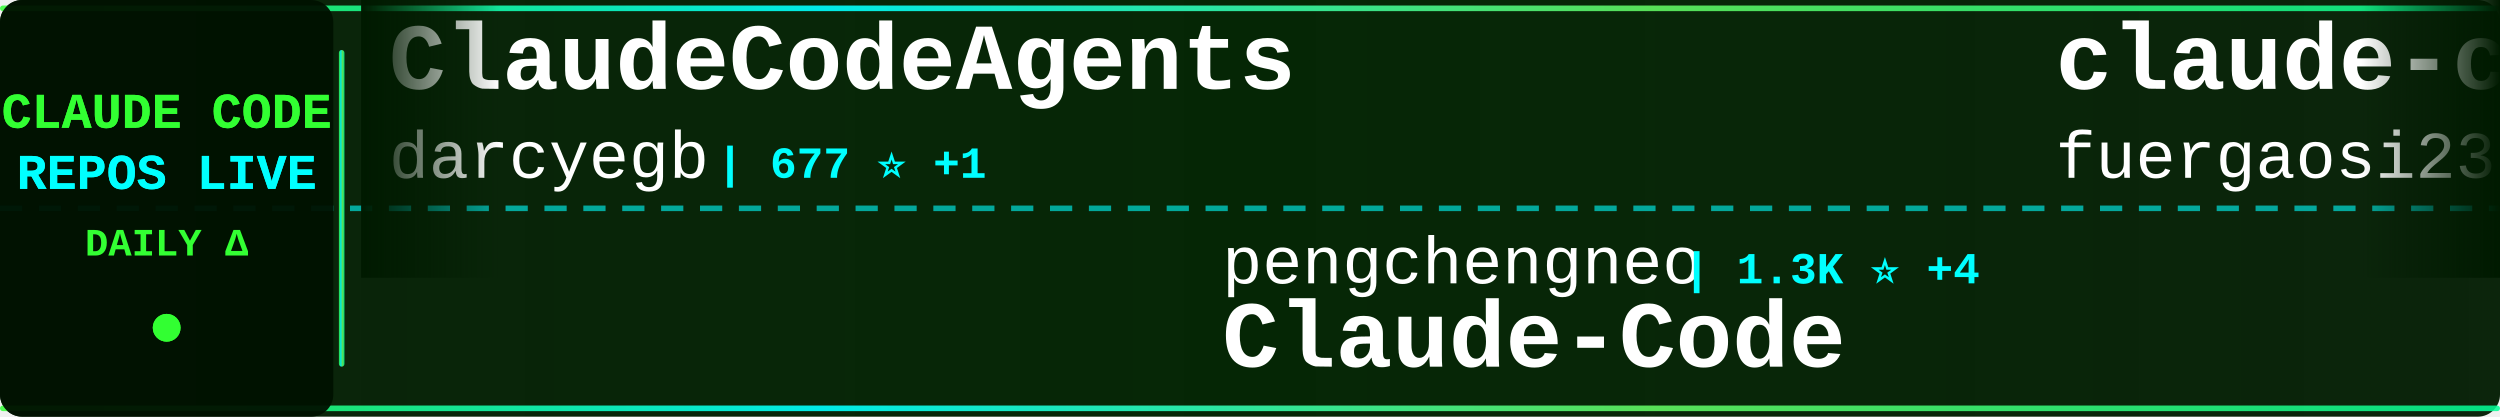
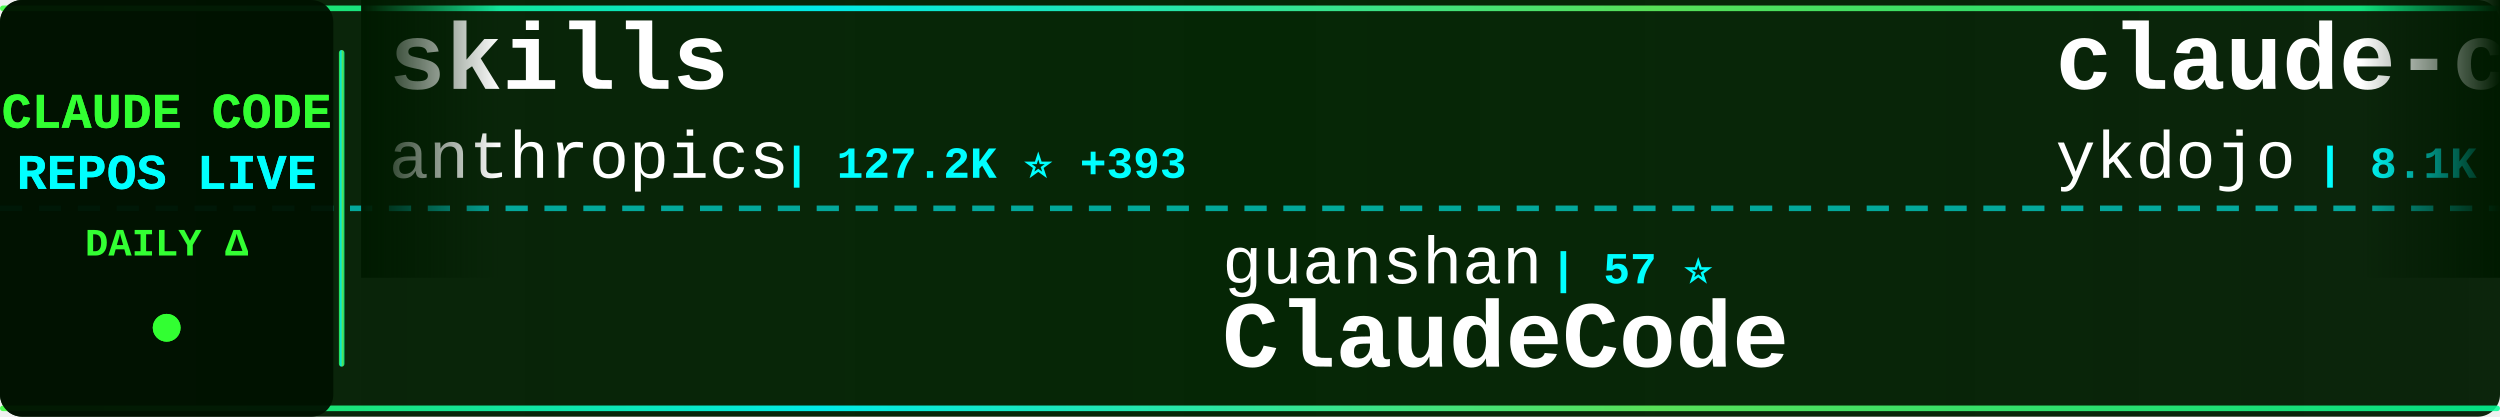
<svg xmlns="http://www.w3.org/2000/svg" width="900" height="150">
  <defs>
    <linearGradient id="tickerBg" x1="0%" y1="0%" x2="100%" y2="0%">
      <stop offset="0%" style="stop-color:#001a00;stop-opacity:0.95" />
      <stop offset="50%" style="stop-color:#002200;stop-opacity:0.98" />
      <stop offset="100%" style="stop-color:#001a00;stop-opacity:0.95" />
    </linearGradient>
    <linearGradient id="borderGrad" x1="0%" y1="0%" x2="100%" y2="0%">
      <stop offset="0%" style="stop-color:#33ff33;stop-opacity:0.85">
        <animate attributeName="stop-opacity" values="0.85;1;0.85" dur="2s" repeatCount="indefinite" />
      </stop>
      <stop offset="33%" style="stop-color:#00ffff;stop-opacity:0.9">
        <animate attributeName="stop-opacity" values="0.9;1;0.9" dur="2.2s" repeatCount="indefinite" />
      </stop>
      <stop offset="66%" style="stop-color:#66ff66;stop-opacity:0.85">
        <animate attributeName="stop-opacity" values="0.85;1;0.85" dur="1.8s" repeatCount="indefinite" />
      </stop>
      <stop offset="100%" style="stop-color:#00ff99;stop-opacity:0.85">
        <animate attributeName="stop-opacity" values="0.85;1;0.85" dur="2s" repeatCount="indefinite" />
      </stop>
    </linearGradient>
    <filter id="textGlow">
      <feGaussianBlur stdDeviation="0.1" result="coloredBlur" />
      <feMerge>
        <feMergeNode in="coloredBlur" />
        <feMergeNode in="SourceGraphic" />
      </feMerge>
    </filter>
    <filter id="metricGlow">
      <feGaussianBlur stdDeviation="0.2" result="coloredBlur" />
      <feMerge>
        <feMergeNode in="coloredBlur" />
        <feMergeNode in="SourceGraphic" />
      </feMerge>
    </filter>
    <linearGradient id="leftFade" x1="0%" y1="0%" x2="100%" y2="0%">
      <stop offset="0%" style="stop-color:#001a00;stop-opacity:1" />
      <stop offset="100%" style="stop-color:#001a00;stop-opacity:0" />
    </linearGradient>
    <linearGradient id="rightFade" x1="0%" y1="0%" x2="100%" y2="0%">
      <stop offset="0%" style="stop-color:#001a00;stop-opacity:0" />
      <stop offset="100%" style="stop-color:#001a00;stop-opacity:1" />
    </linearGradient>
  </defs>
  <rect width="900" height="150" fill="url(#tickerBg)" rx="8" />
  <rect x="0" y="2" width="900" height="2" fill="url(#borderGrad)" rx="1" />
  <rect x="0" y="146" width="900" height="2" fill="url(#borderGrad)" rx="1" />
  <line x1="0" y1="75" x2="900" y2="75" stroke="#00ffff" stroke-width="2" stroke-dasharray="8 6" opacity="0.6" />
  <rect x="0" y="0" width="120" height="150" fill="#001100" opacity="0.95" rx="8" />
  <text x="60" y="46" font-family="'Courier New', monospace" font-size="18" font-weight="bold" fill="#33ff33" text-anchor="middle" filter="url(#textGlow)">
    CLAUDE CODE
  </text>
  <text x="60" y="68" font-family="'Courier New', monospace" font-size="18" font-weight="bold" fill="#00ffff" text-anchor="middle" filter="url(#textGlow)">
    REPOS LIVE
  </text>
  <text x="60" y="92" font-family="'Courier New', monospace" font-size="14" font-weight="bold" fill="#33ff33" text-anchor="middle">
    DAILY Δ
  </text>
  <circle cx="60" cy="118" r="5" fill="#33ff33" filter="url(#metricGlow)">
    <animate attributeName="r" values="4;6;4" dur="1.5s" repeatCount="indefinite" />
    <animate attributeName="opacity" values="0.6;1;0.6" dur="1.5s" repeatCount="indefinite" />
  </circle>
  <rect x="122" y="18" width="2" height="114" fill="url(#borderGrad)" rx="1" />
  <clipPath id="tickerClip">
    <rect x="130" y="0" width="770" height="150" />
  </clipPath>
  <g clip-path="url(#tickerClip)">
    <g id="tickerItems">
      <animateTransform attributeName="transform" attributeType="XML" type="translate" from="0 0" to="-3000 0" dur="54s" repeatCount="indefinite" />
      <g transform="translate(0, 0)">
-         <text x="140" y="32" font-family="'Courier New', monospace" font-size="34" font-weight="bold" fill="#ffffff">ClaudeCodeAgents</text>
-         <text x="140" y="64" font-family="'Courier New', monospace" font-size="24" font-weight="normal" fill="#ffffff" opacity="1.0">darcyegb</text>
-         <text x="258" y="64" font-family="'Courier New', monospace" font-size="16" font-weight="bold" fill="#00ffff"> | 677 ⭐ +1</text>
+         <text x="140" y="32" font-family="'Courier New', monospace" font-size="34" font-weight="bold" fill="#ffffff">skills</text>
+         <text x="140" y="64" font-family="'Courier New', monospace" font-size="24" font-weight="normal" fill="#ffffff" opacity="1.0">anthropics</text>
+         <text x="282" y="64" font-family="'Courier New', monospace" font-size="16" font-weight="bold" fill="#00ffff"> | 127.2K ⭐ +393</text>
      </g>
      <g transform="translate(300, 0)">
-         <text x="140" y="102" font-family="'Courier New', monospace" font-size="24" font-weight="normal" fill="#ffffff" opacity="1.0">pengchengneo</text>
-         <text x="306" y="102" font-family="'Courier New', monospace" font-size="16" font-weight="bold" fill="#00ffff"> | 1.3K ⭐ +4</text>
-         <text x="140" y="132" font-family="'Courier New', monospace" font-size="34" font-weight="bold" fill="#ffffff">Claude-Code</text>
+         <text x="140" y="102" font-family="'Courier New', monospace" font-size="24" font-weight="normal" fill="#ffffff" opacity="1.0">guanshan</text>
+         <text x="258" y="102" font-family="'Courier New', monospace" font-size="16" font-weight="bold" fill="#00ffff"> | 57 ⭐</text>
+         <text x="140" y="132" font-family="'Courier New', monospace" font-size="34" font-weight="bold" fill="#ffffff">ClaudeCode</text>
      </g>
      <g transform="translate(600, 0)">
-         <text x="140" y="32" font-family="'Courier New', monospace" font-size="34" font-weight="bold" fill="#ffffff">claude-code-proxy</text>
-         <text x="140" y="64" font-family="'Courier New', monospace" font-size="24" font-weight="normal" fill="#ffffff" opacity="1.0">fuergaosi233</text>
-         <text x="306" y="64" font-family="'Courier New', monospace" font-size="16" font-weight="bold" fill="#00ffff"> | 2.5K ⭐ +3</text>
+         <text x="140" y="32" font-family="'Courier New', monospace" font-size="34" font-weight="bold" fill="#ffffff">claude-code-tips</text>
+         <text x="140" y="64" font-family="'Courier New', monospace" font-size="24" font-weight="normal" fill="#ffffff" opacity="1.0">ykdojo</text>
+         <text x="234" y="64" font-family="'Courier New', monospace" font-size="16" font-weight="bold" fill="#00ffff"> | 8.1K ⭐ +14</text>
      </g>
      <g transform="translate(900, 0)">
-         <text x="140" y="102" font-family="'Courier New', monospace" font-size="24" font-weight="normal" fill="#ffffff" opacity="1.0">feiskyer</text>
-         <text x="258" y="102" font-family="'Courier New', monospace" font-size="16" font-weight="bold" fill="#00ffff"> | 1.5K ⭐ +3</text>
-         <text x="140" y="132" font-family="'Courier New', monospace" font-size="34" font-weight="bold" fill="#ffffff">claude-code-settings</text>
+         <text x="140" y="102" font-family="'Courier New', monospace" font-size="24" font-weight="normal" fill="#ffffff" opacity="1.0">anthropics</text>
+         <text x="282" y="102" font-family="'Courier New', monospace" font-size="16" font-weight="bold" fill="#00ffff"> | 18.4K ⭐ +58</text>
+         <text x="140" y="132" font-family="'Courier New', monospace" font-size="34" font-weight="bold" fill="#ffffff">claude-plugins-official</text>
      </g>
      <g transform="translate(1200, 0)">
        <text x="140" y="32" font-family="'Courier New', monospace" font-size="34" font-weight="bold" fill="#ffffff">claude-skills</text>
        <text x="140" y="64" font-family="'Courier New', monospace" font-size="24" font-weight="normal" fill="#ffffff" opacity="1.0">alirezarezvani</text>
-         <text x="330" y="64" font-family="'Courier New', monospace" font-size="16" font-weight="bold" fill="#00ffff"> | 13.4K ⭐ +82</text>
+         <text x="330" y="64" font-family="'Courier New', monospace" font-size="16" font-weight="bold" fill="#00ffff"> | 13.4K ⭐ +78</text>
      </g>
      <g transform="translate(1500, 0)">
-         <text x="140" y="102" font-family="'Courier New', monospace" font-size="24" font-weight="normal" fill="#ffffff" opacity="1.0">forrestchang</text>
-         <text x="306" y="102" font-family="'Courier New', monospace" font-size="16" font-weight="bold" fill="#00ffff"> | 105.7K ⭐ +1.8K</text>
-         <text x="140" y="132" font-family="'Courier New', monospace" font-size="34" font-weight="bold" fill="#ffffff">andrej-karpathy-skills</text>
+         <text x="140" y="102" font-family="'Courier New', monospace" font-size="24" font-weight="normal" fill="#ffffff" opacity="1.0">anthropics</text>
+         <text x="282" y="102" font-family="'Courier New', monospace" font-size="16" font-weight="bold" fill="#00ffff"> | 4.5K ⭐ +14</text>
+         <text x="140" y="132" font-family="'Courier New', monospace" font-size="34" font-weight="bold" fill="#ffffff">claude-code-security-rev...</text>
      </g>
      <g transform="translate(1800, 0)">
-         <text x="140" y="32" font-family="'Courier New', monospace" font-size="34" font-weight="bold" fill="#ffffff">nanoclaw</text>
-         <text x="140" y="64" font-family="'Courier New', monospace" font-size="24" font-weight="normal" fill="#ffffff" opacity="1.0">qwibitai</text>
-         <text x="258" y="64" font-family="'Courier New', monospace" font-size="16" font-weight="bold" fill="#00ffff"> | 28.5K ⭐ +40</text>
+         <text x="140" y="32" font-family="'Courier New', monospace" font-size="34" font-weight="bold" fill="#ffffff">learn-claude-code</text>
+         <text x="140" y="64" font-family="'Courier New', monospace" font-size="24" font-weight="normal" fill="#ffffff" opacity="1.0">shareAI-lab</text>
+         <text x="294" y="64" font-family="'Courier New', monospace" font-size="16" font-weight="bold" fill="#00ffff"> | 57.8K ⭐ +124</text>
      </g>
      <g transform="translate(2100, 0)">
-         <text x="140" y="102" font-family="'Courier New', monospace" font-size="24" font-weight="normal" fill="#ffffff" opacity="1.0">chauncygu</text>
-         <text x="270" y="102" font-family="'Courier New', monospace" font-size="16" font-weight="bold" fill="#00ffff"> | 2.4K ⭐ +11</text>
-         <text x="140" y="132" font-family="'Courier New', monospace" font-size="34" font-weight="bold" fill="#ffffff">collection-claude-code-s...</text>
+         <text x="140" y="102" font-family="'Courier New', monospace" font-size="24" font-weight="normal" fill="#ffffff" opacity="1.0">anthropics</text>
+         <text x="282" y="102" font-family="'Courier New', monospace" font-size="16" font-weight="bold" fill="#00ffff"> | 804 ⭐</text>
+         <text x="140" y="132" font-family="'Courier New', monospace" font-size="34" font-weight="bold" fill="#ffffff">claude-code-base-action</text>
      </g>
      <g transform="translate(2400, 0)">
-         <text x="140" y="32" font-family="'Courier New', monospace" font-size="34" font-weight="bold" fill="#ffffff">Claude-Code-x-OpenClaw-G...</text>
-         <text x="140" y="64" font-family="'Courier New', monospace" font-size="24" font-weight="normal" fill="#ffffff" opacity="1.0">KimYx0207</text>
-         <text x="270" y="64" font-family="'Courier New', monospace" font-size="16" font-weight="bold" fill="#00ffff"> | 3.6K ⭐ +10</text>
+         <text x="140" y="32" font-family="'Courier New', monospace" font-size="34" font-weight="bold" fill="#ffffff">Claude-Code-Usage-Monito...</text>
+         <text x="140" y="64" font-family="'Courier New', monospace" font-size="24" font-weight="normal" fill="#ffffff" opacity="1.0">Maciek-roboblog</text>
+         <text x="342" y="64" font-family="'Courier New', monospace" font-size="16" font-weight="bold" fill="#00ffff"> | 7.9K ⭐ +11</text>
      </g>
      <g transform="translate(2700, 0)">
-         <text x="140" y="102" font-family="'Courier New', monospace" font-size="24" font-weight="normal" fill="#ffffff" opacity="1.0">Maciek-roboblog</text>
-         <text x="342" y="102" font-family="'Courier New', monospace" font-size="16" font-weight="bold" fill="#00ffff"> | 7.9K ⭐ +10</text>
-         <text x="140" y="132" font-family="'Courier New', monospace" font-size="34" font-weight="bold" fill="#ffffff">Claude-Code-Usage-Monito...</text>
+         <text x="140" y="102" font-family="'Courier New', monospace" font-size="24" font-weight="normal" fill="#ffffff" opacity="1.0">Pimzino</text>
+         <text x="246" y="102" font-family="'Courier New', monospace" font-size="16" font-weight="bold" fill="#00ffff"> | 3.7K ⭐ +1</text>
+         <text x="140" y="132" font-family="'Courier New', monospace" font-size="34" font-weight="bold" fill="#ffffff">claude-code-spec-workflo...</text>
      </g>
      <g transform="translate(3000, 0)">
-         <text x="140" y="32" font-family="'Courier New', monospace" font-size="34" font-weight="bold" fill="#ffffff">ClaudeCodeAgents</text>
-         <text x="140" y="64" font-family="'Courier New', monospace" font-size="24" font-weight="normal" fill="#ffffff" opacity="1.0">darcyegb</text>
-         <text x="258" y="64" font-family="'Courier New', monospace" font-size="16" font-weight="bold" fill="#00ffff"> | 677 ⭐ +1</text>
+         <text x="140" y="32" font-family="'Courier New', monospace" font-size="34" font-weight="bold" fill="#ffffff">skills</text>
+         <text x="140" y="64" font-family="'Courier New', monospace" font-size="24" font-weight="normal" fill="#ffffff" opacity="1.0">anthropics</text>
+         <text x="282" y="64" font-family="'Courier New', monospace" font-size="16" font-weight="bold" fill="#00ffff"> | 127.2K ⭐ +393</text>
      </g>
      <g transform="translate(3300, 0)">
-         <text x="140" y="102" font-family="'Courier New', monospace" font-size="24" font-weight="normal" fill="#ffffff" opacity="1.0">pengchengneo</text>
-         <text x="306" y="102" font-family="'Courier New', monospace" font-size="16" font-weight="bold" fill="#00ffff"> | 1.3K ⭐ +4</text>
-         <text x="140" y="132" font-family="'Courier New', monospace" font-size="34" font-weight="bold" fill="#ffffff">Claude-Code</text>
+         <text x="140" y="102" font-family="'Courier New', monospace" font-size="24" font-weight="normal" fill="#ffffff" opacity="1.0">guanshan</text>
+         <text x="258" y="102" font-family="'Courier New', monospace" font-size="16" font-weight="bold" fill="#00ffff"> | 57 ⭐</text>
+         <text x="140" y="132" font-family="'Courier New', monospace" font-size="34" font-weight="bold" fill="#ffffff">ClaudeCode</text>
      </g>
      <g transform="translate(3600, 0)">
-         <text x="140" y="32" font-family="'Courier New', monospace" font-size="34" font-weight="bold" fill="#ffffff">claude-code-proxy</text>
-         <text x="140" y="64" font-family="'Courier New', monospace" font-size="24" font-weight="normal" fill="#ffffff" opacity="1.0">fuergaosi233</text>
-         <text x="306" y="64" font-family="'Courier New', monospace" font-size="16" font-weight="bold" fill="#00ffff"> | 2.5K ⭐ +3</text>
+         <text x="140" y="32" font-family="'Courier New', monospace" font-size="34" font-weight="bold" fill="#ffffff">claude-code-tips</text>
+         <text x="140" y="64" font-family="'Courier New', monospace" font-size="24" font-weight="normal" fill="#ffffff" opacity="1.0">ykdojo</text>
+         <text x="234" y="64" font-family="'Courier New', monospace" font-size="16" font-weight="bold" fill="#00ffff"> | 8.1K ⭐ +14</text>
      </g>
      <g transform="translate(3900, 0)">
-         <text x="140" y="102" font-family="'Courier New', monospace" font-size="24" font-weight="normal" fill="#ffffff" opacity="1.0">feiskyer</text>
-         <text x="258" y="102" font-family="'Courier New', monospace" font-size="16" font-weight="bold" fill="#00ffff"> | 1.5K ⭐ +3</text>
-         <text x="140" y="132" font-family="'Courier New', monospace" font-size="34" font-weight="bold" fill="#ffffff">claude-code-settings</text>
+         <text x="140" y="102" font-family="'Courier New', monospace" font-size="24" font-weight="normal" fill="#ffffff" opacity="1.0">anthropics</text>
+         <text x="282" y="102" font-family="'Courier New', monospace" font-size="16" font-weight="bold" fill="#00ffff"> | 18.4K ⭐ +58</text>
+         <text x="140" y="132" font-family="'Courier New', monospace" font-size="34" font-weight="bold" fill="#ffffff">claude-plugins-official</text>
      </g>
    </g>
  </g>
  <rect x="130" y="0" width="50" height="100" fill="url(#leftFade)" />
  <rect x="850" y="0" width="50" height="100" fill="url(#rightFade)" />
</svg>
